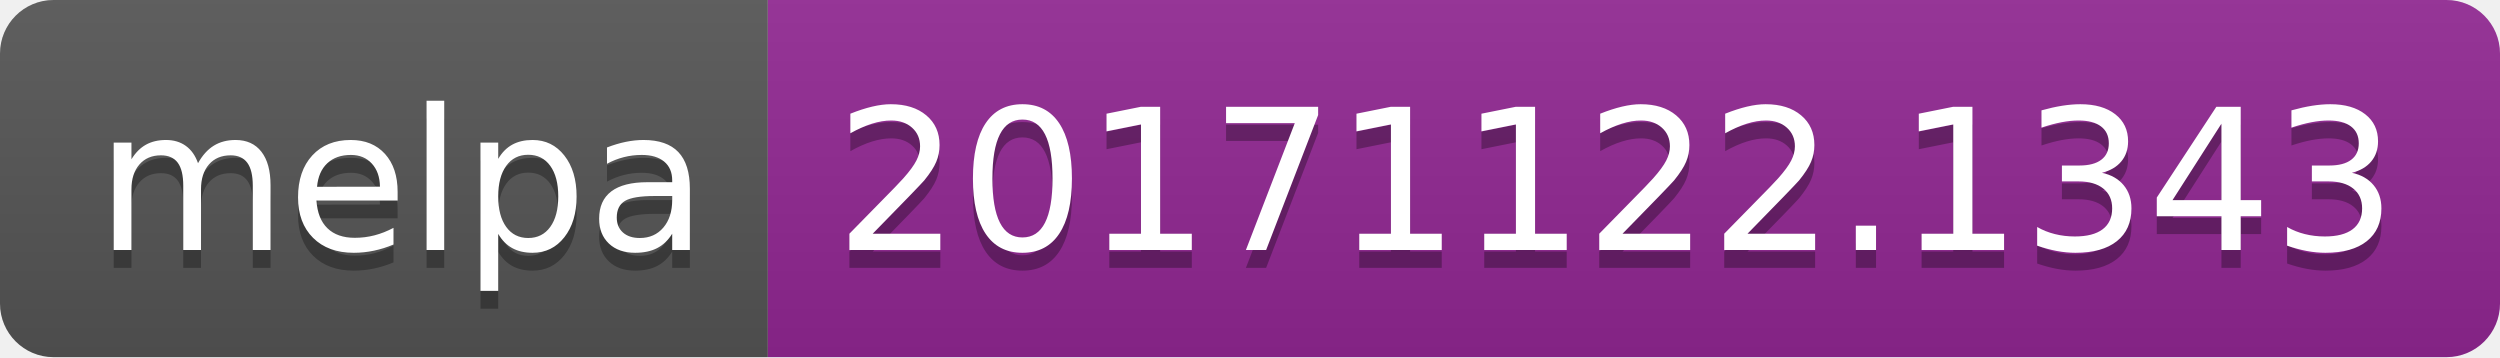
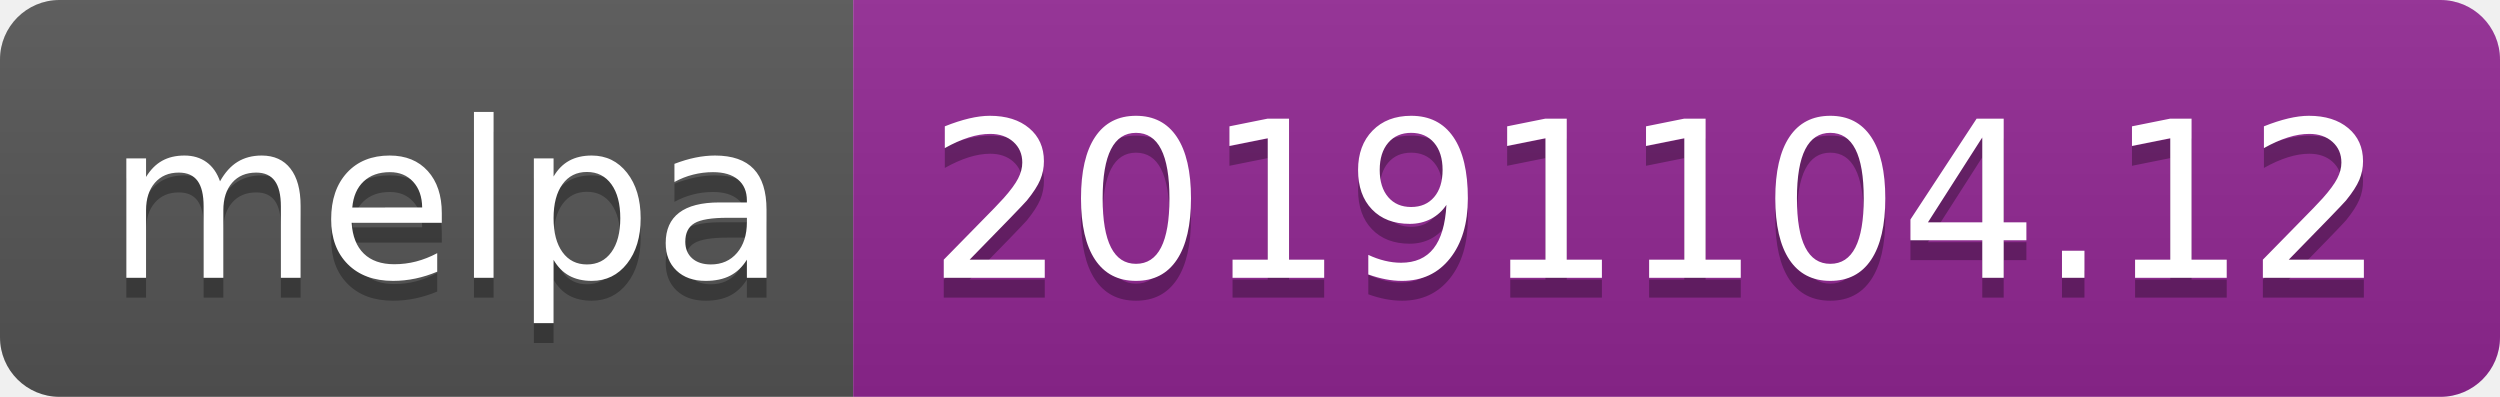
- <svg xmlns="http://www.w3.org/2000/svg" width="140" height="20">
+ <svg xmlns="http://www.w3.org/2000/svg" width="126" height="20">
  <linearGradient id="b" x2="0" y2="100%">
    <stop offset="0" stop-color="#bbb" stop-opacity=".1" />
    <stop offset="1" stop-opacity=".1" />
  </linearGradient>
  <clipPath id="a">
-     <rect width="140" height="20" rx="3" fill="#fff" />
+     <rect width="126" height="20" rx="3" fill="#fff" />
  </clipPath>
  <g clip-path="url(#a)">
    <path fill="#555" d="M0 0h43v20H0z" />
-     <path fill="#922793" d="M43 0h97v20H43z" />
-     <path fill="url(#b)" d="M0 0h140v20H0z" />
+     <path fill="#922793" d="M43 0h83v20H43z" />
+     <path fill="url(#b)" d="M0 0h126v20H0z" />
  </g>
  <g fill="#fff" text-anchor="middle" font-family="DejaVu Sans,Verdana,Geneva,sans-serif" font-size="110">
    <text x="225" y="150" fill="#010101" fill-opacity=".3" transform="scale(.1)" textLength="330">melpa</text>
    <text x="225" y="140" transform="scale(.1)" textLength="330">melpa</text>
-     <text x="905" y="150" fill="#010101" fill-opacity=".3" transform="scale(.1)" textLength="870">20171122.1343</text>
-     <text x="905" y="140" transform="scale(.1)" textLength="870">20171122.1343</text>
+     <text x="835" y="150" fill="#010101" fill-opacity=".3" transform="scale(.1)" textLength="730">20191104.12</text>
+     <text x="835" y="140" transform="scale(.1)" textLength="730">20191104.12</text>
  </g>
</svg>
